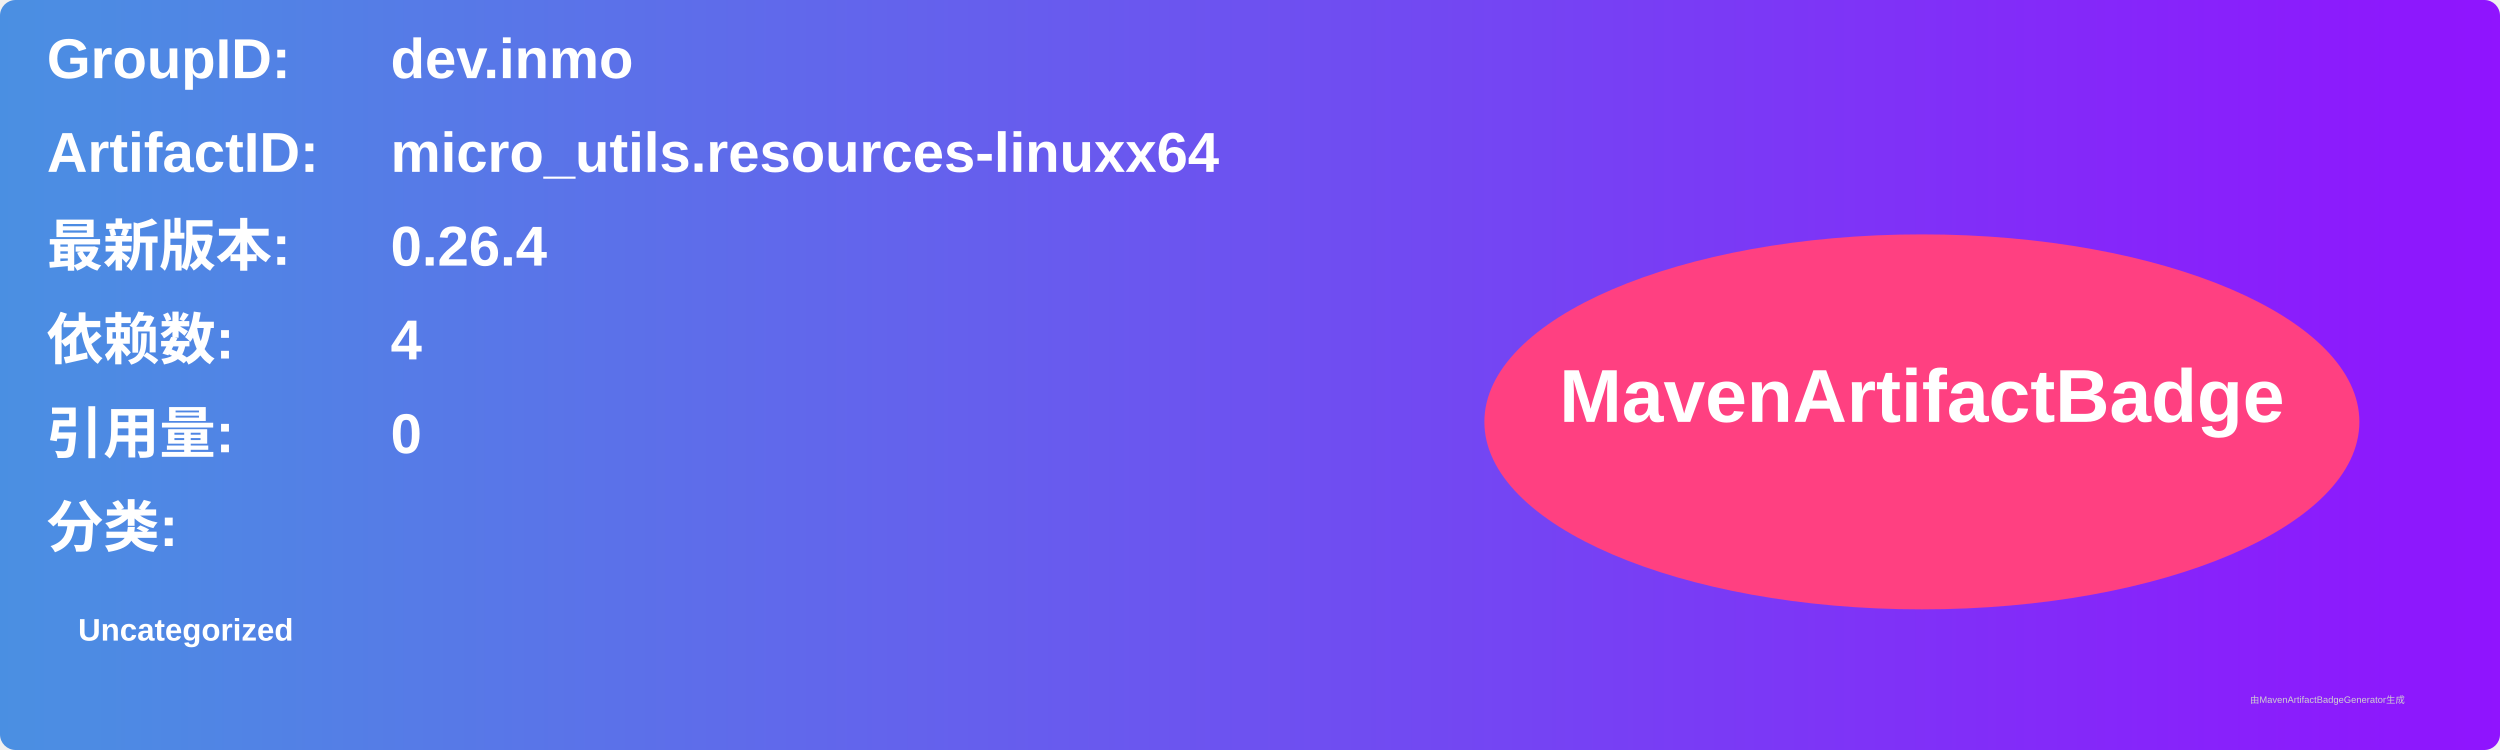
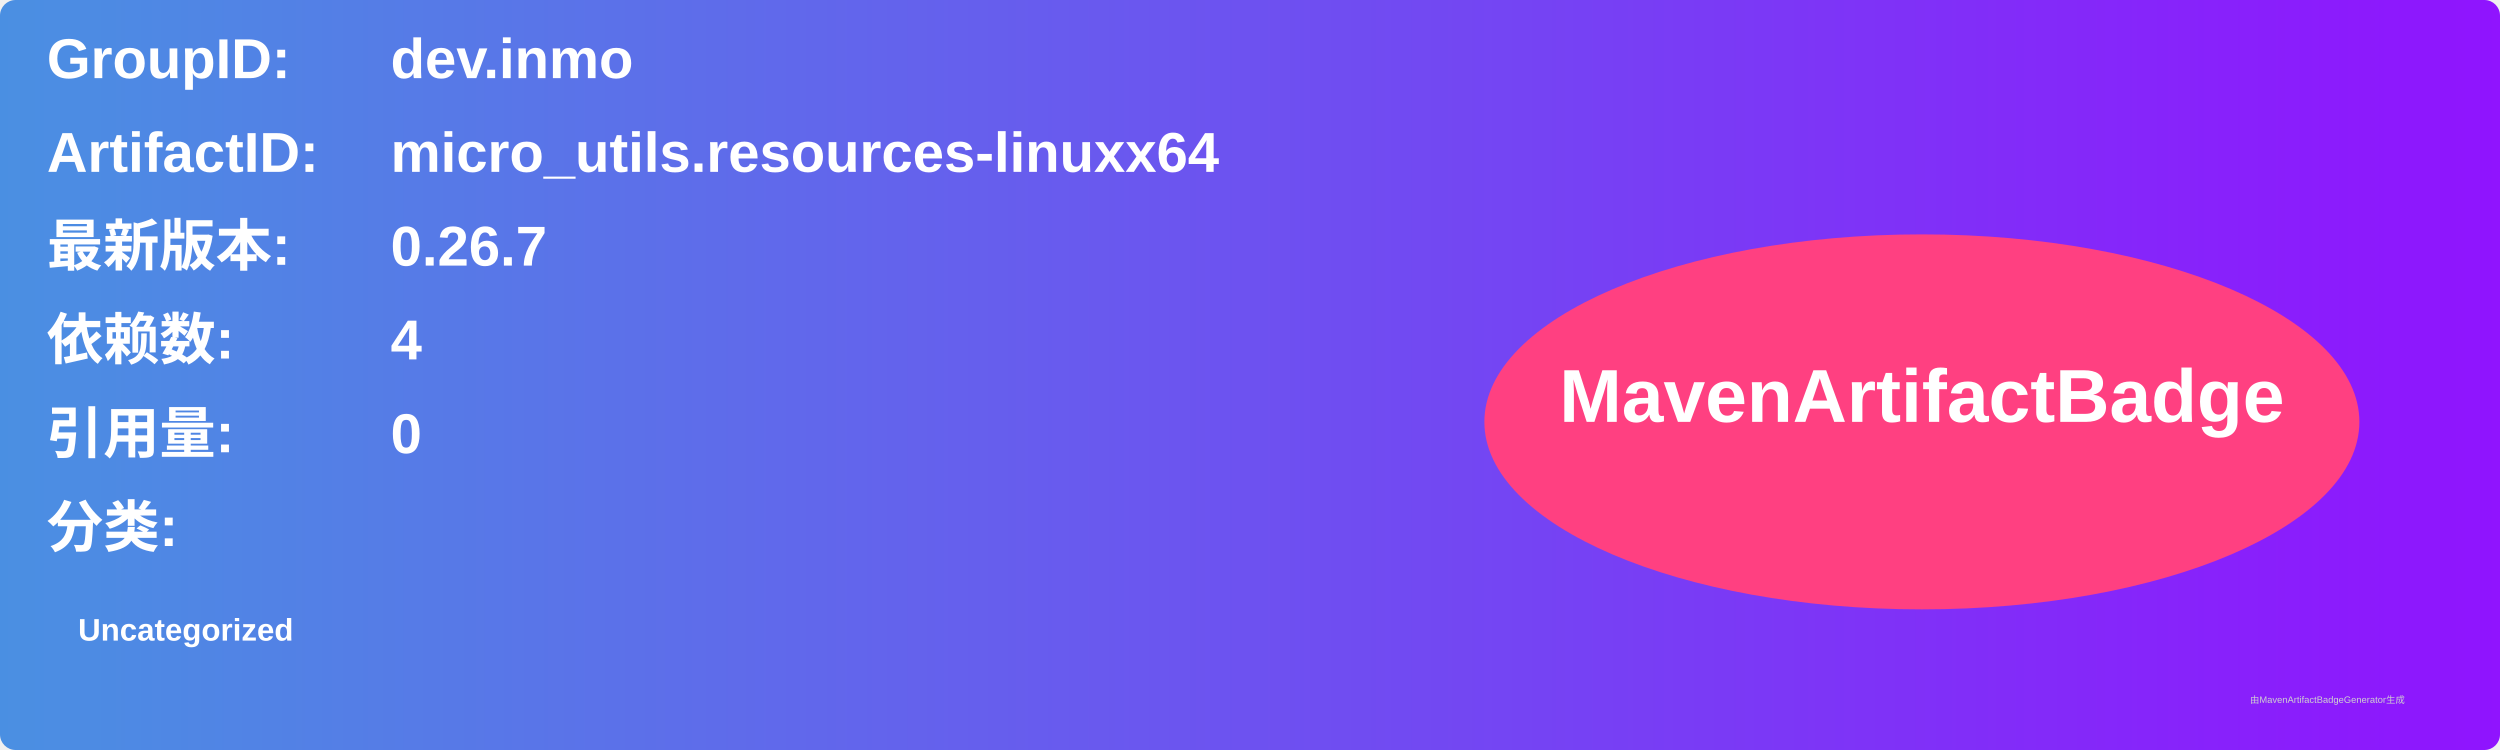
<svg xmlns="http://www.w3.org/2000/svg" width="800" height="240" viewBox="0 0 800 240">
  <linearGradient id="grad" x1="0%" y1="0%" x2="100%" y2="0%">
    <stop offset="0%" stop-color="#4a90e2" />
    <stop offset="100%" stop-color="#9013fe" />
  </linearGradient>
  <rect width="100%" height="100%" rx="5" ry="5" fill="url(#grad)" />
  <g transform="translate(15, 15)">
    <text x="0" y="10" font-family="Arial" font-size="18" fill="white" font-weight="bold" width="260">GroupID:</text>
    <text x="110" y="10" font-family="Arial" font-size="18" fill="white" font-weight="bold" width="460">dev.inmo</text>
    <text x="0" y="40" font-family="Arial" font-size="18" fill="white" font-weight="bold" width="260">ArtifactID:</text>
    <text x="110" y="40" font-family="Arial" font-size="18" fill="white" font-weight="bold" width="460">micro_utils.resources-linuxx64</text>
    <text x="0" y="70" font-family="Arial" font-size="18" fill="white" font-weight="bold">最新版本:</text>
    <text x="110" y="70" font-family="Arial" font-size="18" fill="white" font-weight="bold">
-       <tspan font-weight="bold">0.26.4</tspan>
+       <tspan font-weight="bold">0.26.7</tspan>
    </text>
    <text x="0" y="100" font-family="Arial" font-size="18" fill="white" font-weight="bold">依赖数: </text>
    <text x="110" y="100" font-family="Arial" font-size="18" fill="white">
      <tspan font-weight="bold">4</tspan>
    </text>
    <text x="0" y="130" font-family="Arial" font-size="18" fill="white" font-weight="bold">引用量: </text>
    <text x="110" y="130" font-family="Arial" font-size="18" fill="white">
      <tspan font-weight="bold">0</tspan>
    </text>
    <text x="0" y="160" font-family="Arial" font-size="18" fill="white" font-weight="bold">分类:</text>
    <text x="10" y="190" font-family="Arial" font-size="10" fill="white">
      <tspan font-weight="bold">Uncategorized</tspan>
    </text>
    <ellipse cx="600" cy="120" rx="140" ry="60" fill="#ff4081" />
    <text x="600" y="120" text-anchor="middle" font-family="Arial" font-size="24" fill="white" font-weight="bold">MavenArtifactBadge</text>
  </g>
  <text x="720" y="225" font-family="Arial" font-size="3" fill="#d0d0d0">由MavenArtifactBadgeGenerator生成</text>
</svg>
